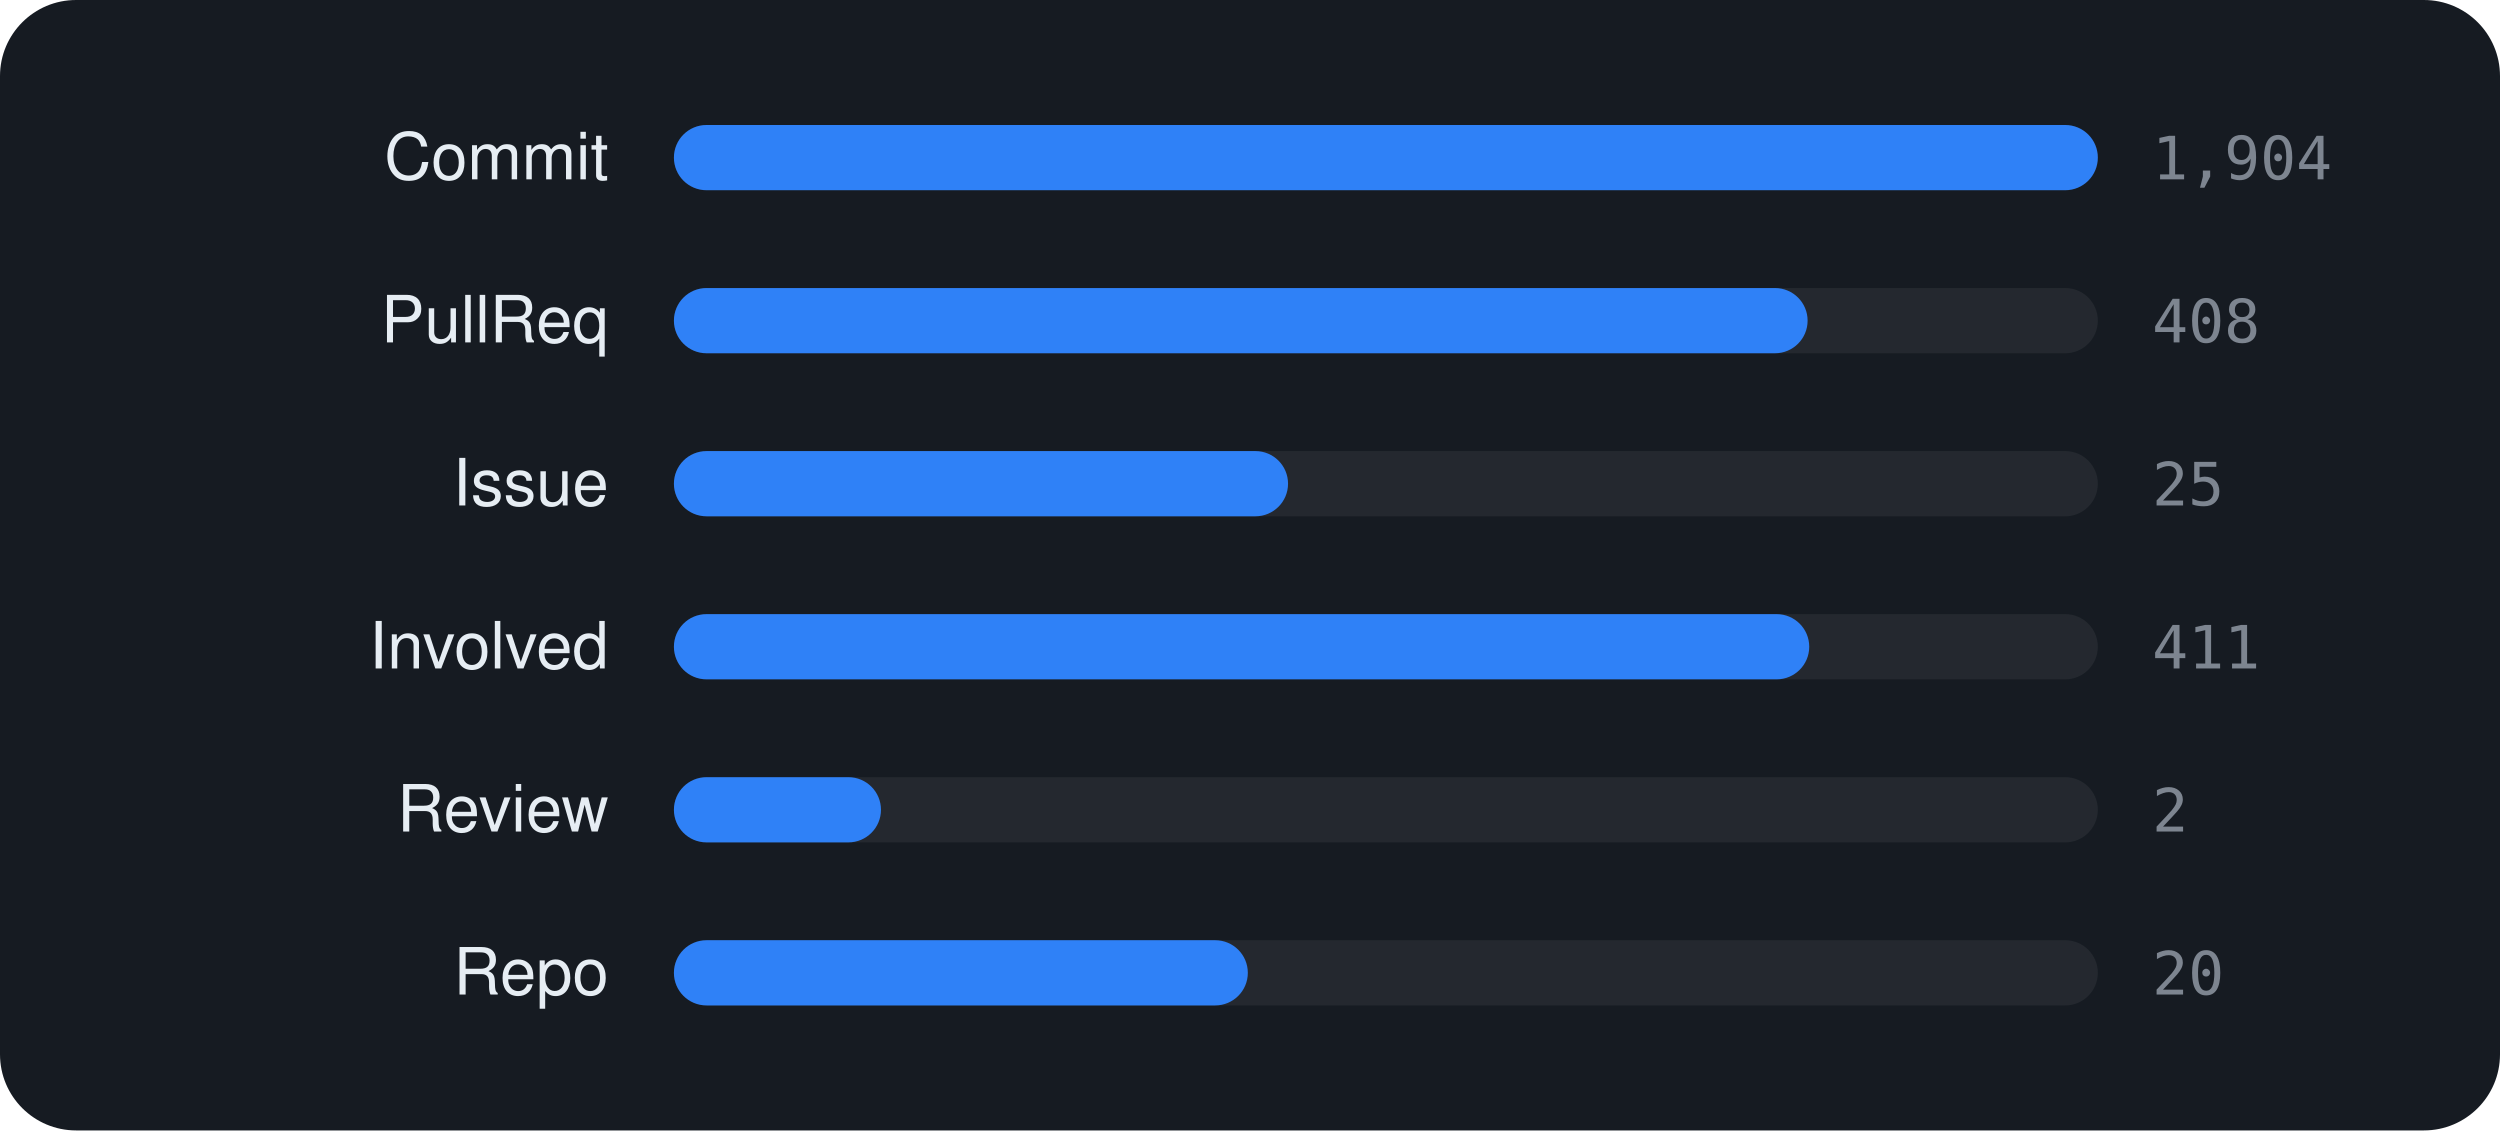
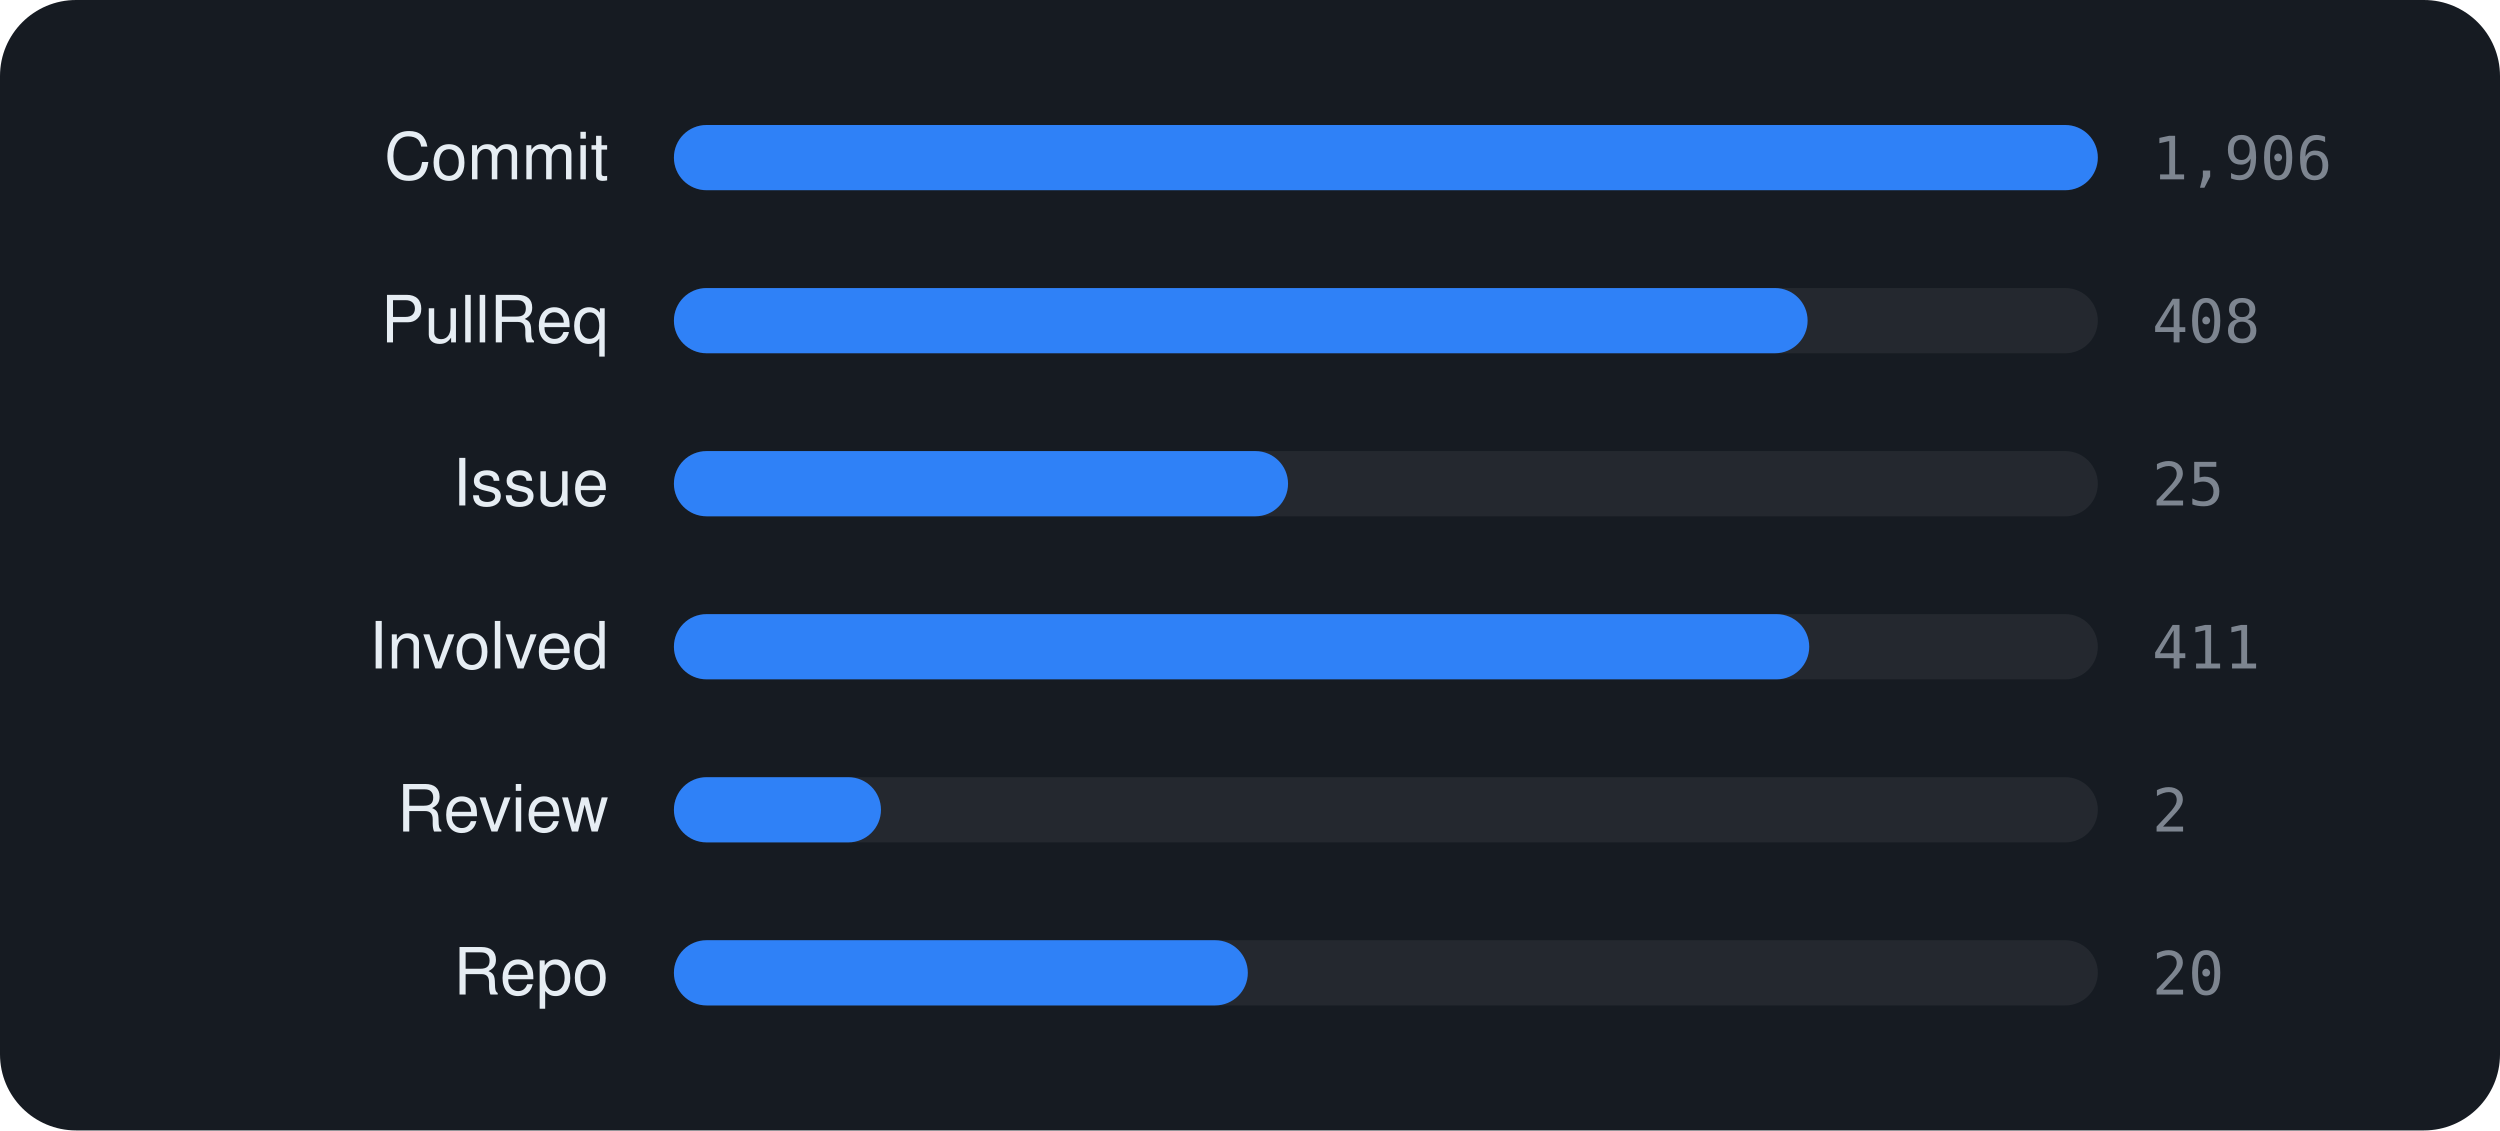
<svg xmlns="http://www.w3.org/2000/svg" viewBox="0 0 460 208" width="460" height="208" font-family="-apple-system,BlinkMacSystemFont,'Segoe UI',Helvetica,Arial,sans-serif">
  <rect width="460" height="208" rx="14" fill="#161b22" />
  <text x="112" y="33" text-anchor="end" font-size="12" fill="#e6edf3">Commit</text>
  <rect x="124" y="23" width="262" height="12" rx="6" fill="rgba(255,255,255,0.06)" />
  <rect x="124" y="23" width="262.0" height="12" rx="6" fill="#2f81f7" />
-   <text x="396" y="33" font-size="11" font-family="monospace" fill="#7d8590">1,904</text>
+   <text x="396" y="33" font-size="11" font-family="monospace" fill="#7d8590">1,906</text>
  <text x="112" y="63" text-anchor="end" font-size="12" fill="#e6edf3">PullReq</text>
  <rect x="124" y="53" width="262" height="12" rx="6" fill="rgba(255,255,255,0.06)" />
  <rect x="124" y="53" width="208.6" height="12" rx="6" fill="#2f81f7" />
  <text x="396" y="63" font-size="11" font-family="monospace" fill="#7d8590">408</text>
  <text x="112" y="93" text-anchor="end" font-size="12" fill="#e6edf3">Issue</text>
  <rect x="124" y="83" width="262" height="12" rx="6" fill="rgba(255,255,255,0.06)" />
  <rect x="124" y="83" width="113.0" height="12" rx="6" fill="#2f81f7" />
  <text x="396" y="93" font-size="11" font-family="monospace" fill="#7d8590">25</text>
  <text x="112" y="123" text-anchor="end" font-size="12" fill="#e6edf3">Involved</text>
  <rect x="124" y="113" width="262" height="12" rx="6" fill="rgba(255,255,255,0.06)" />
  <rect x="124" y="113" width="208.9" height="12" rx="6" fill="#2f81f7" />
  <text x="396" y="123" font-size="11" font-family="monospace" fill="#7d8590">411</text>
  <text x="112" y="153" text-anchor="end" font-size="12" fill="#e6edf3">Review</text>
  <rect x="124" y="143" width="262" height="12" rx="6" fill="rgba(255,255,255,0.06)" />
  <rect x="124" y="143" width="38.1" height="12" rx="6" fill="#2f81f7" />
  <text x="396" y="153" font-size="11" font-family="monospace" fill="#7d8590">2</text>
  <text x="112" y="183" text-anchor="end" font-size="12" fill="#e6edf3">Repo</text>
  <rect x="124" y="173" width="262" height="12" rx="6" fill="rgba(255,255,255,0.06)" />
  <rect x="124" y="173" width="105.6" height="12" rx="6" fill="#2f81f7" />
  <text x="396" y="183" font-size="11" font-family="monospace" fill="#7d8590">20</text>
</svg>
